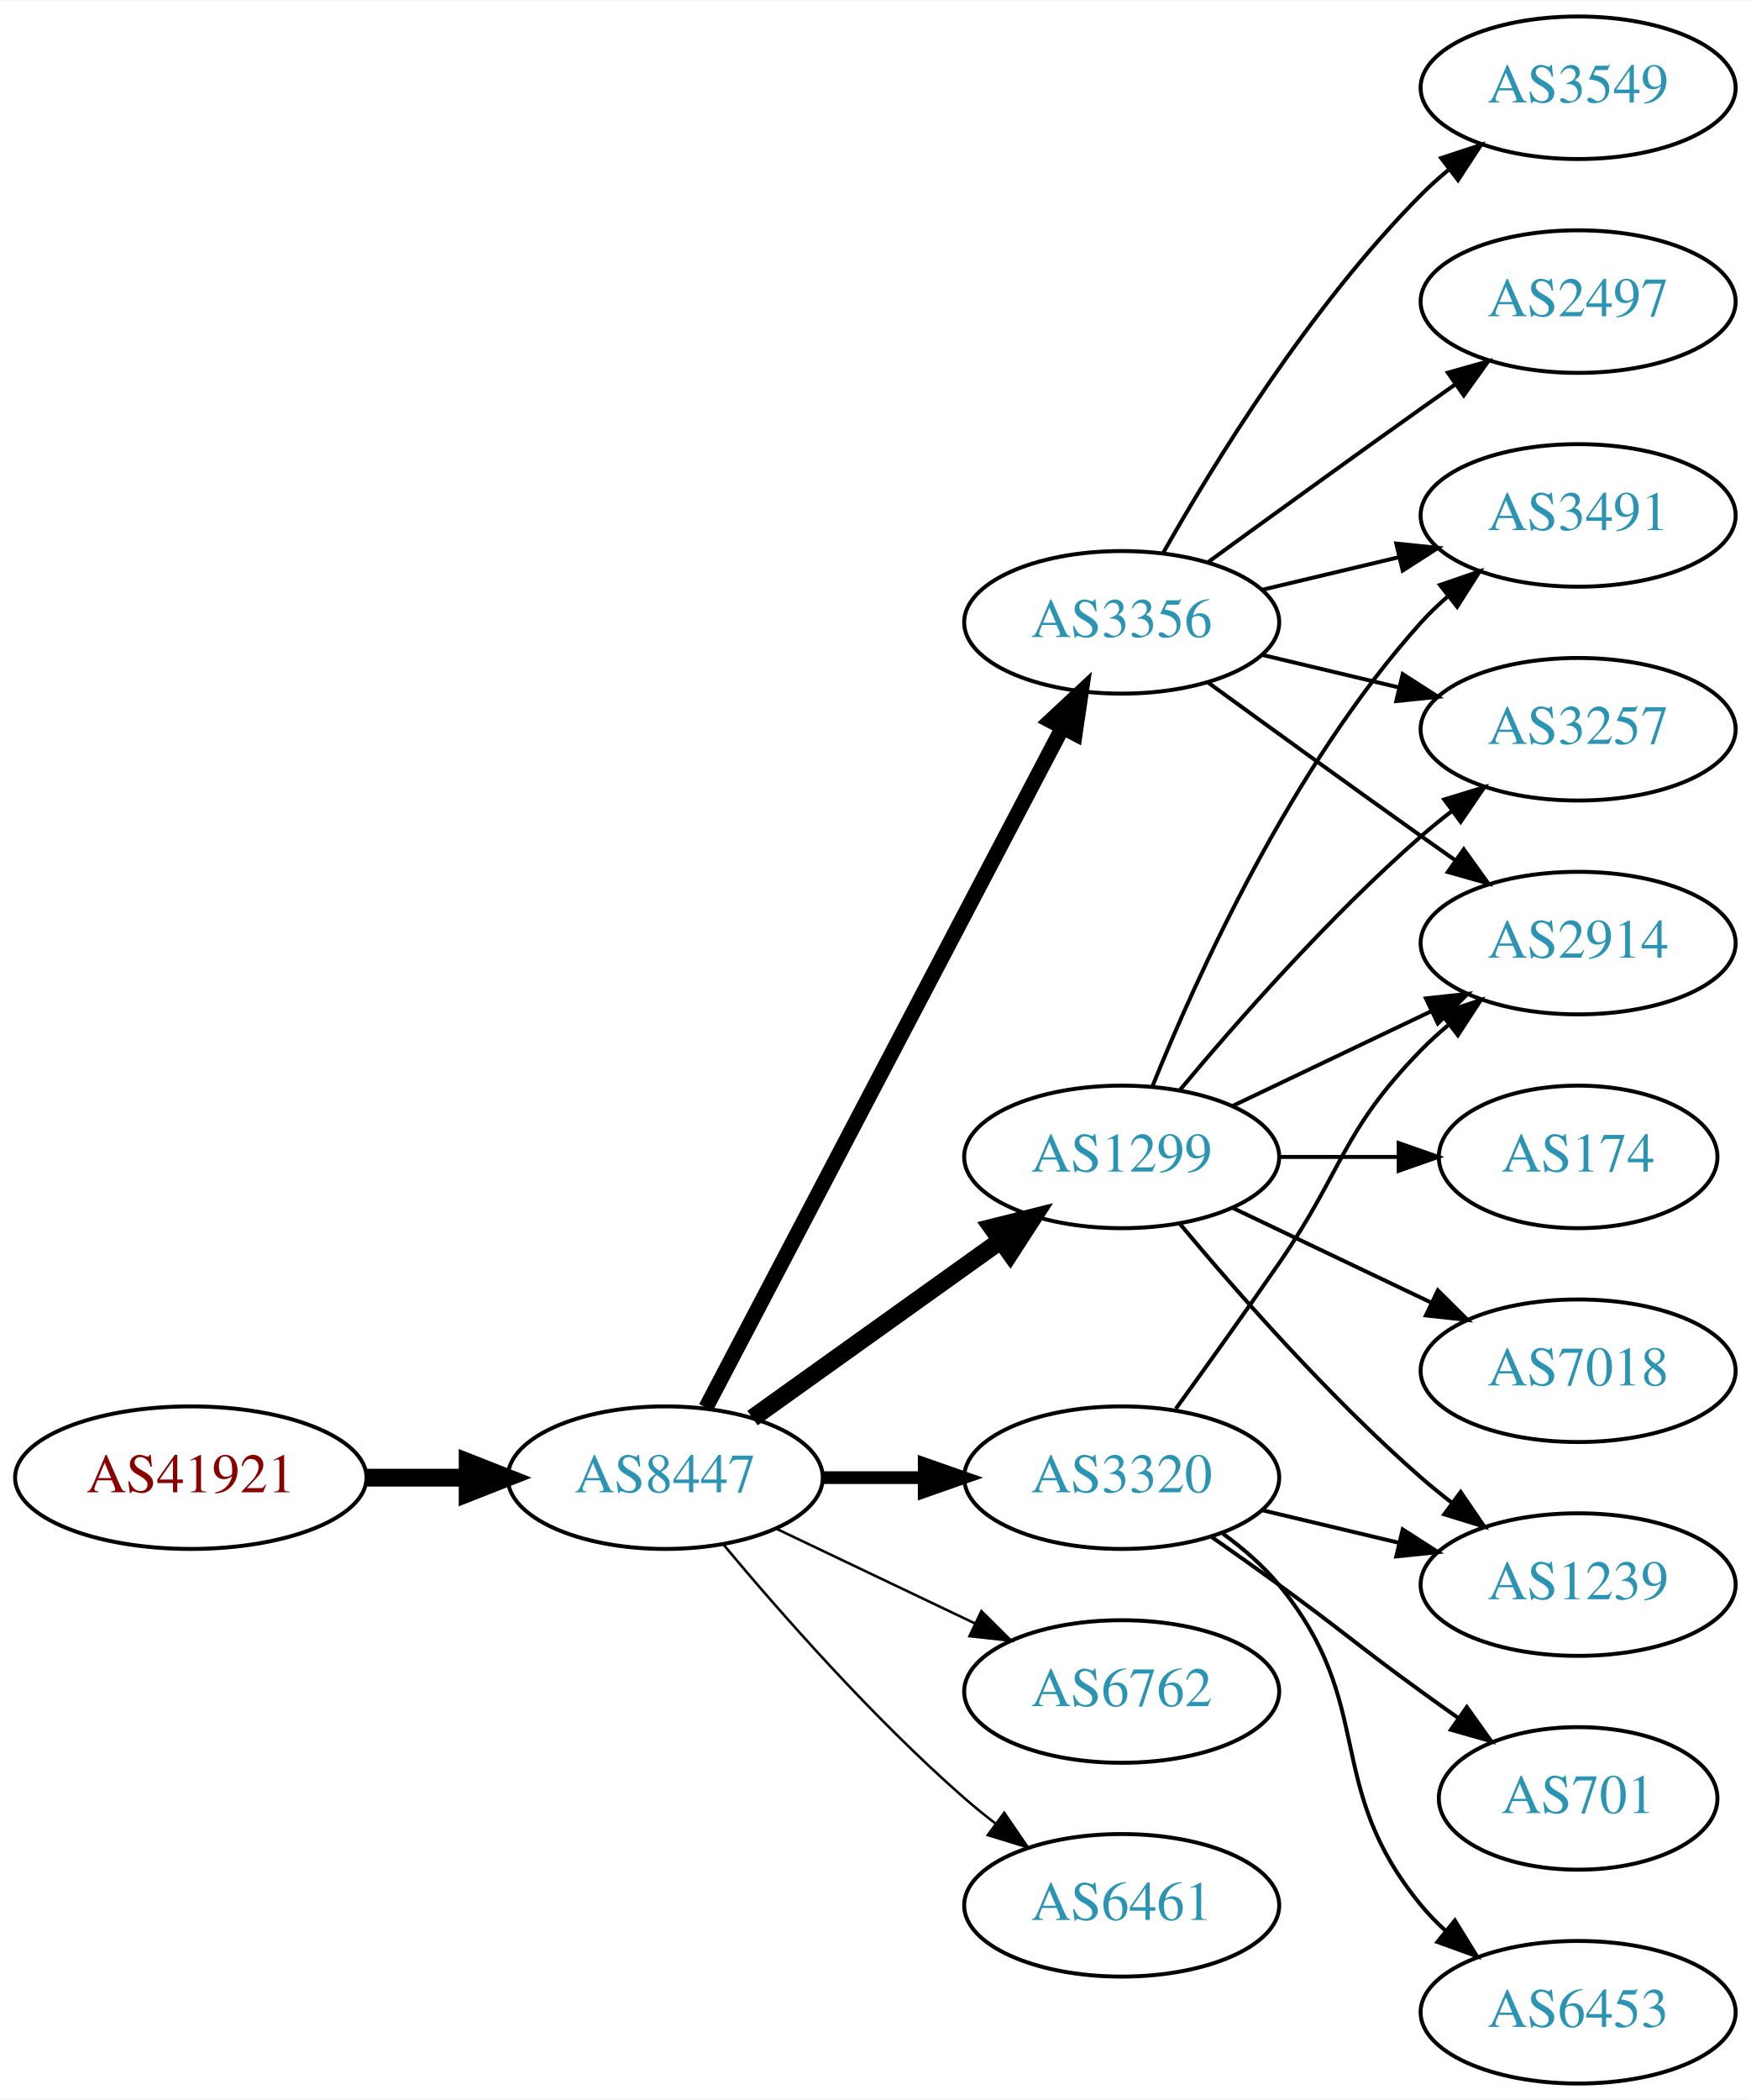
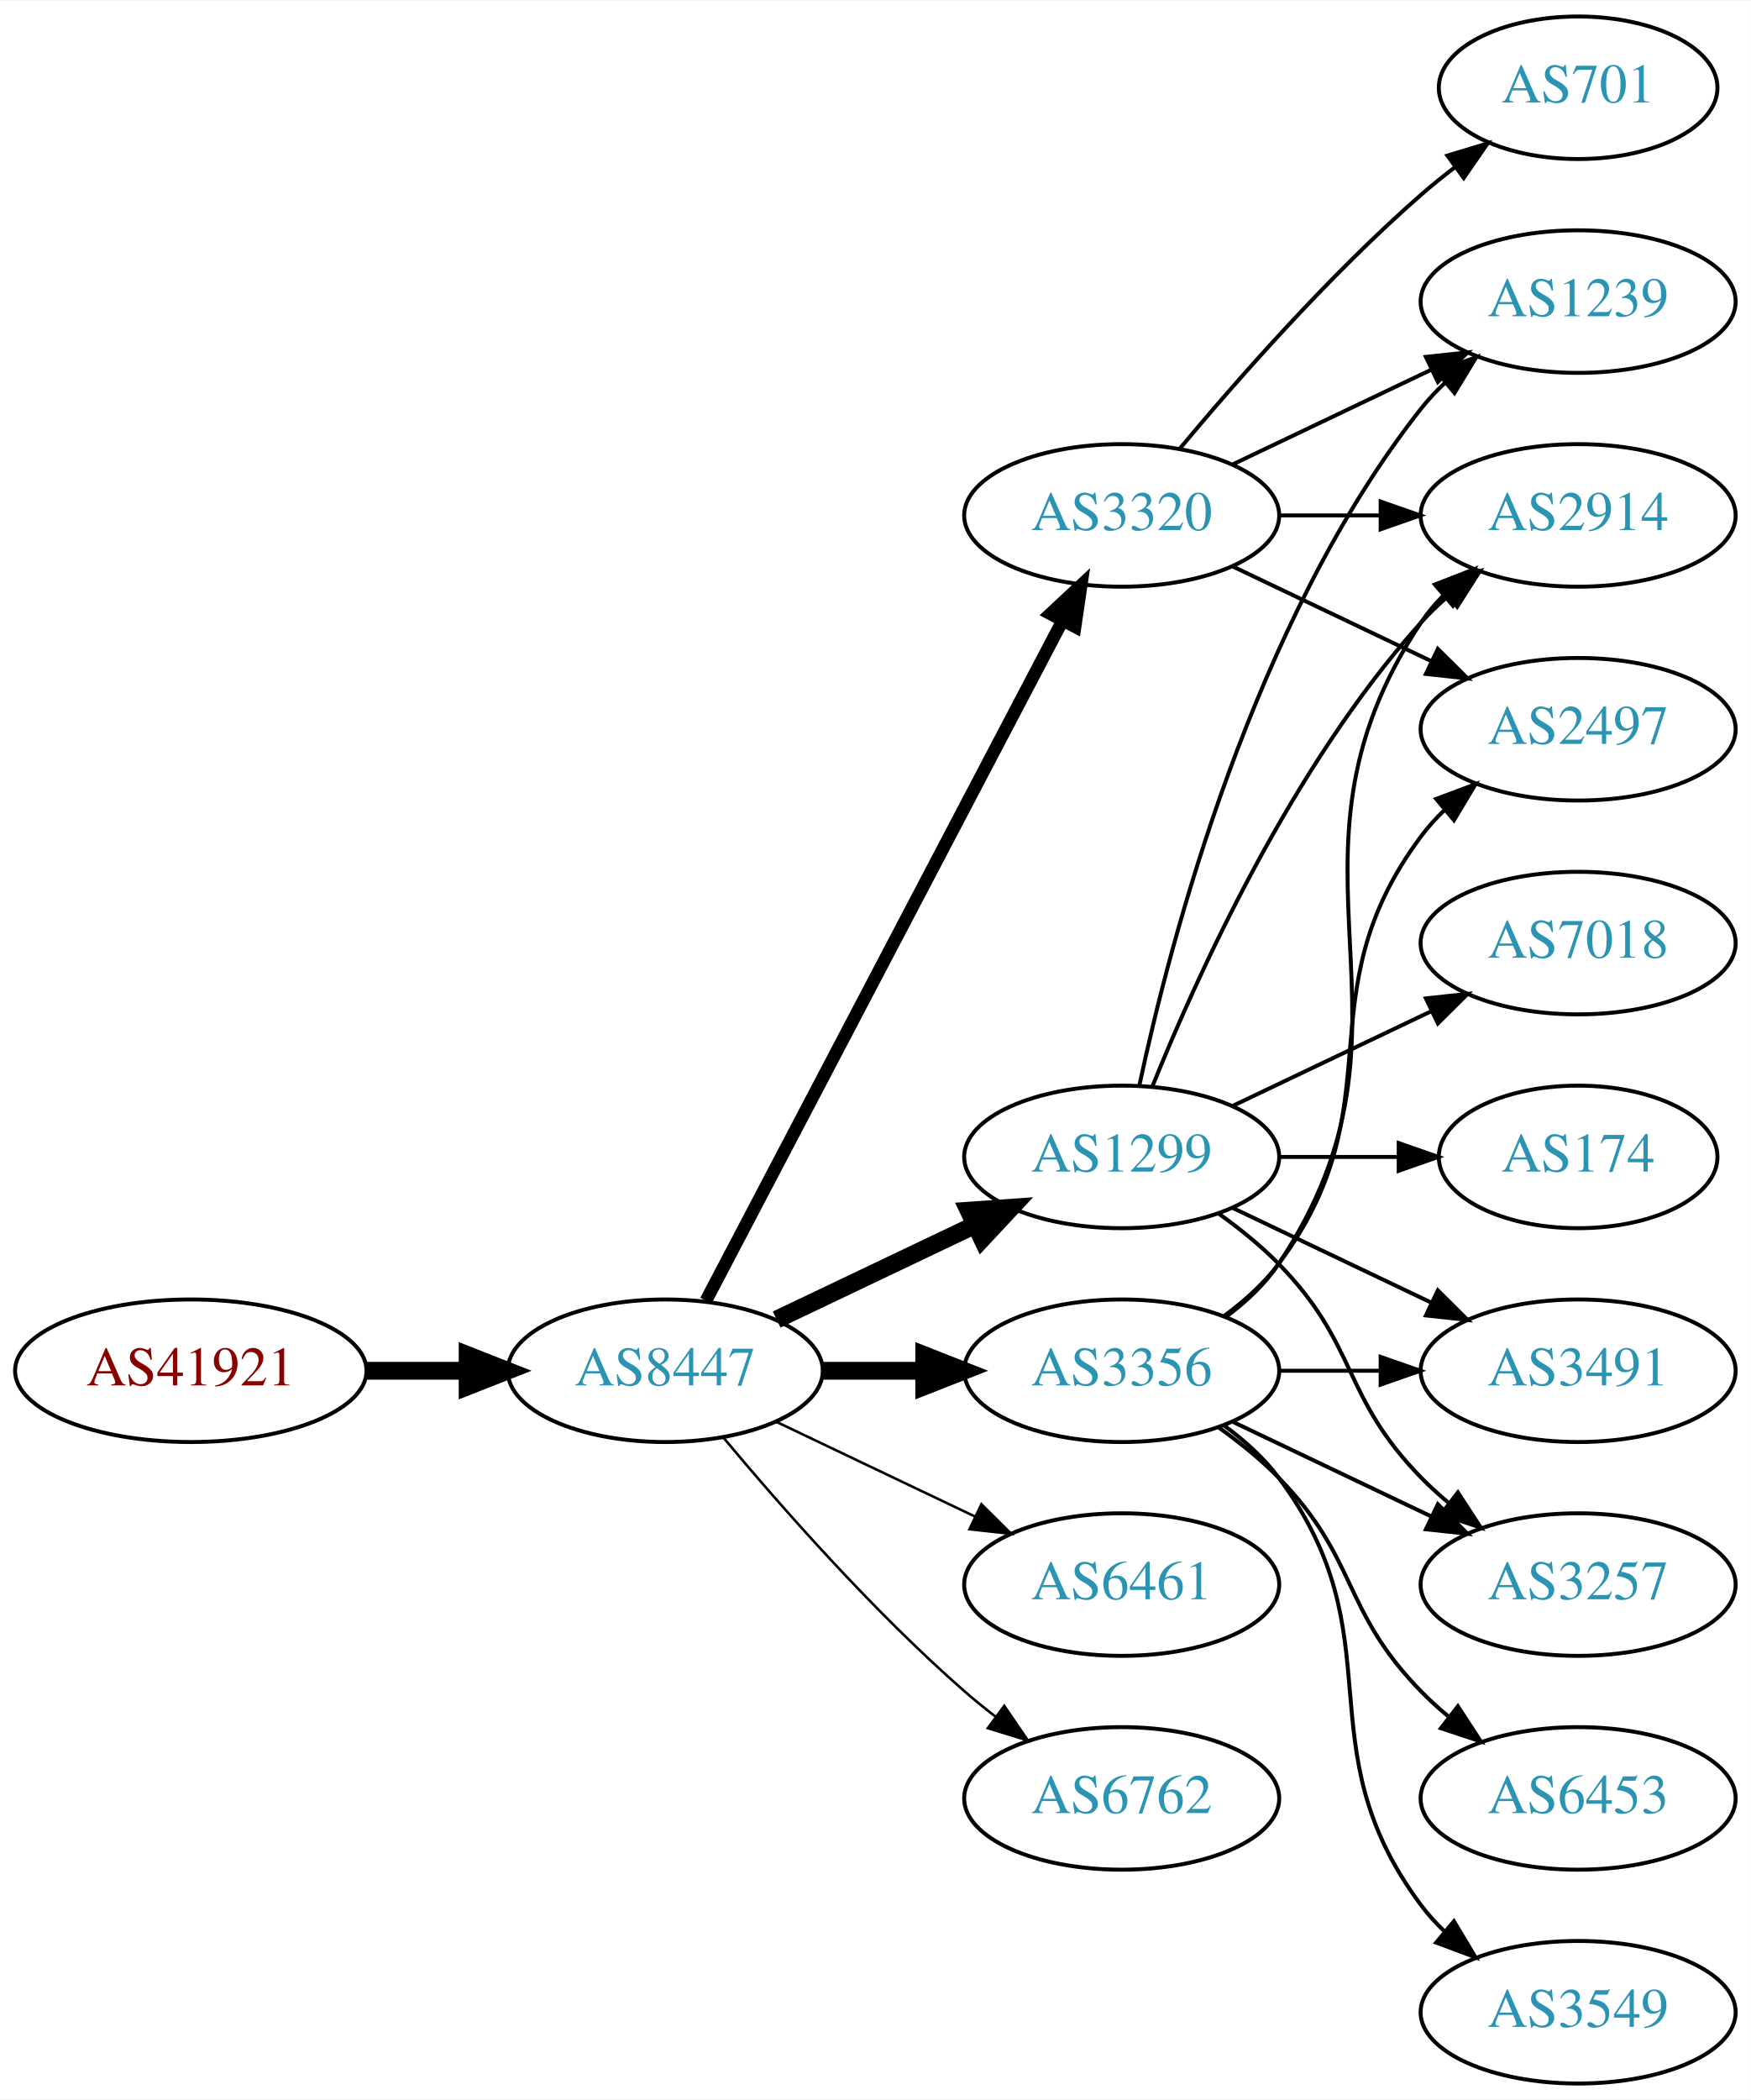
<svg xmlns="http://www.w3.org/2000/svg" xmlns:xlink="http://www.w3.org/1999/xlink" width="442pt" height="530pt" viewBox="0.00 0.00 442.27 530.00">
  <g id="graph0" class="graph" transform="scale(1 1) rotate(0) translate(4 526)">
    <polygon fill="white" stroke="none" points="-4,4 -4,-526 438.271,-526 438.271,4 -4,4" />
    <g id="node1" class="node">
      <g id="a_node1">
        <a xlink:href="/asn/41921" xlink:title="AS41921 ~ B&amp;R Industrial Automation GmbH [AT]">
-           <ellipse fill="#ffffff" stroke="black" cx="44.196" cy="-153" rx="44.393" ry="18" />
-           <text text-anchor="middle" x="44.196" y="-149.3" font-family="Times,serif" font-size="14.00" fill="#880000">AS41921</text>
+           <ellipse fill="#ffffff" stroke="black" cx="44.196" cy="-180" rx="44.393" ry="18" />
+           <text text-anchor="middle" x="44.196" y="-176.3" font-family="Times,serif" font-size="14.00" fill="#880000">AS41921</text>
        </a>
      </g>
    </g>
    <g id="node2" class="node">
      <g id="a_node2">
        <a xlink:href="/asn/8447" xlink:title="AS8447 ~ A1 Telekom Austria AG [AT]">
-           <ellipse fill="#ffffff" stroke="black" cx="164.039" cy="-153" rx="39.794" ry="18" />
-           <text text-anchor="middle" x="164.039" y="-149.3" font-family="Times,serif" font-size="14.00" fill="#2c94b3">AS8447</text>
+           <ellipse fill="#ffffff" stroke="black" cx="164.039" cy="-180" rx="39.794" ry="18" />
+           <text text-anchor="middle" x="164.039" y="-176.3" font-family="Times,serif" font-size="14.00" fill="#2c94b3">AS8447</text>
        </a>
      </g>
    </g>
    <g id="edge1" class="edge">
-       <path fill="none" stroke="black" stroke-width="4.5" d="M88.407,-153C96.72,-153 105.482,-153 113.965,-153" />
-       <polygon fill="black" stroke="black" stroke-width="4.5" points="114.123,-156.938 124.123,-153 114.123,-149.063 114.123,-156.938" />
+       <path fill="none" stroke="black" stroke-width="4.5" d="M88.407,-180C96.72,-180 105.482,-180 113.965,-180" />
+       <polygon fill="black" stroke="black" stroke-width="4.5" points="114.123,-183.938 124.123,-180 114.123,-176.063 114.123,-183.938" />
    </g>
    <g id="node3" class="node">
      <g id="a_node3">
-         <a xlink:href="/asn/3356" xlink:title="AS3356 ~ Level 3 Parent, LLC [US]">
-           <ellipse fill="#ffffff" stroke="black" cx="279.332" cy="-369" rx="39.794" ry="18" />
-           <text text-anchor="middle" x="279.332" y="-365.3" font-family="Times,serif" font-size="14.00" fill="#2c94b3">AS3356</text>
-         </a>
-       </g>
-     </g>
-     <g id="edge2" class="edge">
-       <path fill="none" stroke="black" stroke-width="3.857" d="M174.31,-170.676C194.151,-208.505 240.829,-297.499 264.316,-342.278" />
-       <polygon fill="black" stroke="black" stroke-width="3.857" points="261.347,-344.152 269.091,-351.383 267.546,-340.901 261.347,-344.152" />
-     </g>
-     <g id="node4" class="node">
-       <g id="a_node4">
        <a xlink:href="/asn/1299" xlink:title="AS1299 ~ Telia Carrier [EU]">
          <ellipse fill="#ffffff" stroke="black" cx="279.332" cy="-234" rx="39.794" ry="18" />
          <text text-anchor="middle" x="279.332" y="-230.3" font-family="Times,serif" font-size="14.00" fill="#2c94b3">AS1299</text>
        </a>
      </g>
    </g>
+     <g id="edge2" class="edge">
+       <path fill="none" stroke="black" stroke-width="4.5" d="M192.175,-192.934C207.169,-200.081 225.99,-209.052 242.213,-216.785" />
+       <polygon fill="black" stroke="black" stroke-width="4.5" points="240.695,-220.423 251.417,-221.171 244.084,-213.314 240.695,-220.423" />
+     </g>
+     <g id="node4" class="node">
+       <g id="a_node4">
+         <a xlink:href="/asn/3356" xlink:title="AS3356 ~ Level 3 Parent, LLC [US]">
+           <ellipse fill="#ffffff" stroke="black" cx="279.332" cy="-180" rx="39.794" ry="18" />
+           <text text-anchor="middle" x="279.332" y="-176.3" font-family="Times,serif" font-size="14.00" fill="#2c94b3">AS3356</text>
+         </a>
+       </g>
+     </g>
    <g id="edge3" class="edge">
-       <path fill="none" stroke="black" stroke-width="4.5" d="M186.083,-168.046C203.697,-180.639 229.036,-198.755 248.701,-212.816" />
-       <polygon fill="black" stroke="black" stroke-width="4.5" points="246.591,-216.147 257.016,-218.76 251.171,-209.741 246.591,-216.147" />
+       <path fill="none" stroke="black" stroke-width="4.5" d="M203.711,-180C211.914,-180 220.678,-180 229.21,-180" />
+       <polygon fill="black" stroke="black" stroke-width="4.5" points="229.449,-183.938 239.449,-180 229.449,-176.063 229.449,-183.938" />
    </g>
    <g id="node5" class="node">
      <g id="a_node5">
-         <a xlink:href="/asn/3320" xlink:title="AS3320 ~ DTAG [DE]">
-           <ellipse fill="#ffffff" stroke="black" cx="279.332" cy="-153" rx="39.794" ry="18" />
-           <text text-anchor="middle" x="279.332" y="-149.3" font-family="Times,serif" font-size="14.00" fill="#2c94b3">AS3320</text>
+         <a xlink:href="/asn/6461" xlink:title="AS6461 ~ Zayo Bandwidth [US]">
+           <ellipse fill="#ffffff" stroke="black" cx="279.332" cy="-126" rx="39.794" ry="18" />
+           <text text-anchor="middle" x="279.332" y="-122.3" font-family="Times,serif" font-size="14.00" fill="#2c94b3">AS6461</text>
        </a>
      </g>
    </g>
    <g id="edge4" class="edge">
-       <path fill="none" stroke="black" stroke-width="3.214" d="M203.711,-153C211.914,-153 220.678,-153 229.21,-153" />
-       <polygon fill="black" stroke="black" stroke-width="3.214" points="229.449,-156.5 239.449,-153 229.449,-149.5 229.449,-156.5" />
+       <path fill="none" stroke="black" stroke-width="0.643" d="M192.175,-167.066C207.169,-159.919 225.99,-150.948 242.213,-143.215" />
+       <polygon fill="black" stroke="black" stroke-width="0.643" points="243.895,-146.291 251.417,-138.829 240.884,-139.972 243.895,-146.291" />
    </g>
    <g id="node6" class="node">
      <g id="a_node6">
        <a xlink:href="/asn/6762" xlink:title="AS6762 ~ TELECOM ITALIA SPARKLE S.p.A. [IT]">
-           <ellipse fill="#ffffff" stroke="black" cx="279.332" cy="-99" rx="39.794" ry="18" />
-           <text text-anchor="middle" x="279.332" y="-95.3" font-family="Times,serif" font-size="14.00" fill="#2c94b3">AS6762</text>
+           <ellipse fill="#ffffff" stroke="black" cx="279.332" cy="-72" rx="39.794" ry="18" />
+           <text text-anchor="middle" x="279.332" y="-68.3" font-family="Times,serif" font-size="14.00" fill="#2c94b3">AS6762</text>
        </a>
      </g>
    </g>
    <g id="edge5" class="edge">
-       <path fill="none" stroke="black" stroke-width="0.643" d="M192.175,-140.066C207.169,-132.919 225.99,-123.948 242.213,-116.215" />
-       <polygon fill="black" stroke="black" stroke-width="0.643" points="243.895,-119.291 251.417,-111.829 240.884,-112.972 243.895,-119.291" />
+       <path fill="none" stroke="black" stroke-width="0.643" d="M178.669,-163.183C192.951,-146.071 216.498,-119.255 239.685,-99 242.151,-96.846 244.789,-94.706 247.487,-92.628" />
+       <polygon fill="black" stroke="black" stroke-width="0.643" points="249.66,-95.375 255.641,-86.63 245.512,-89.736 249.66,-95.375" />
    </g>
    <g id="node7" class="node">
      <g id="a_node7">
-         <a xlink:href="/asn/6461" xlink:title="AS6461 ~ Zayo Bandwidth [US]">
-           <ellipse fill="#ffffff" stroke="black" cx="279.332" cy="-45" rx="39.794" ry="18" />
-           <text text-anchor="middle" x="279.332" y="-41.3" font-family="Times,serif" font-size="14.00" fill="#2c94b3">AS6461</text>
+         <a xlink:href="/asn/3320" xlink:title="AS3320 ~ DTAG [DE]">
+           <ellipse fill="#ffffff" stroke="black" cx="279.332" cy="-396" rx="39.794" ry="18" />
+           <text text-anchor="middle" x="279.332" y="-392.3" font-family="Times,serif" font-size="14.00" fill="#2c94b3">AS3320</text>
        </a>
      </g>
    </g>
    <g id="edge6" class="edge">
-       <path fill="none" stroke="black" stroke-width="0.643" d="M178.669,-136.183C192.951,-119.071 216.498,-92.255 239.685,-72 242.151,-69.846 244.789,-67.706 247.487,-65.628" />
-       <polygon fill="black" stroke="black" stroke-width="0.643" points="249.66,-68.375 255.641,-59.63 245.512,-62.736 249.66,-68.375" />
+       <path fill="none" stroke="black" stroke-width="3.214" d="M174.31,-197.676C194.151,-235.505 240.829,-324.499 264.316,-369.278" />
+       <polygon fill="black" stroke="black" stroke-width="3.214" points="261.347,-371.152 269.091,-378.383 267.546,-367.901 261.347,-371.152" />
    </g>
    <g id="node8" class="node">
      <g id="a_node8">
-         <a xlink:href="/asn/2914" xlink:title="AS2914 ~ NTT America, Inc. [US]">
-           <ellipse fill="#ffffff" stroke="black" cx="394.625" cy="-288" rx="39.794" ry="18" />
-           <text text-anchor="middle" x="394.625" y="-284.3" font-family="Times,serif" font-size="14.00" fill="#2c94b3">AS2914</text>
+         <a xlink:href="/asn/1239" xlink:title="AS1239 ~ Sprint [US]">
+           <ellipse fill="#ffffff" stroke="black" cx="394.625" cy="-450" rx="39.794" ry="18" />
+           <text text-anchor="middle" x="394.625" y="-446.3" font-family="Times,serif" font-size="14.00" fill="#2c94b3">AS1239</text>
        </a>
      </g>
    </g>
    <g id="edge7" class="edge">
-       <path fill="none" stroke="black" d="M301.18,-353.778C316.114,-342.909 336.727,-327.975 354.978,-315 357.799,-312.995 360.742,-310.915 363.69,-308.841" />
-       <polygon fill="black" stroke="black" points="365.736,-311.681 371.914,-303.074 361.717,-305.95 365.736,-311.681" />
+       <path fill="none" stroke="black" d="M283.822,-252.16C291.453,-288.03 312.445,-369.155 354.978,-423 356.785,-425.288 358.838,-427.462 361.033,-429.51" />
+       <polygon fill="black" stroke="black" points="358.944,-432.323 368.893,-435.966 363.387,-426.914 358.944,-432.323" />
    </g>
    <g id="node9" class="node">
      <g id="a_node9">
        <a xlink:href="/asn/3491" xlink:title="AS3491 ~ PCCW Global, Inc. [US]">
-           <ellipse fill="#ffffff" stroke="black" cx="394.625" cy="-396" rx="39.794" ry="18" />
-           <text text-anchor="middle" x="394.625" y="-392.3" font-family="Times,serif" font-size="14.00" fill="#2c94b3">AS3491</text>
+           <ellipse fill="#ffffff" stroke="black" cx="394.625" cy="-180" rx="39.794" ry="18" />
+           <text text-anchor="middle" x="394.625" y="-176.3" font-family="Times,serif" font-size="14.00" fill="#2c94b3">AS3491</text>
        </a>
      </g>
    </g>
    <g id="edge8" class="edge">
-       <path fill="none" stroke="black" d="M314.939,-377.248C325.81,-379.838 337.964,-382.735 349.407,-385.462" />
-       <polygon fill="black" stroke="black" points="348.69,-388.889 359.229,-387.803 350.313,-382.08 348.69,-388.889" />
+       <path fill="none" stroke="black" d="M307.468,-221.066C322.462,-213.919 341.283,-204.948 357.506,-197.215" />
+       <polygon fill="black" stroke="black" points="359.188,-200.291 366.71,-192.829 356.177,-193.972 359.188,-200.291" />
    </g>
    <g id="node10" class="node">
      <g id="a_node10">
        <a xlink:href="/asn/3257" xlink:title="AS3257 ~ GTT [DE]">
-           <ellipse fill="#ffffff" stroke="black" cx="394.625" cy="-342" rx="39.794" ry="18" />
-           <text text-anchor="middle" x="394.625" y="-338.3" font-family="Times,serif" font-size="14.00" fill="#2c94b3">AS3257</text>
+           <ellipse fill="#ffffff" stroke="black" cx="394.625" cy="-126" rx="39.794" ry="18" />
+           <text text-anchor="middle" x="394.625" y="-122.3" font-family="Times,serif" font-size="14.00" fill="#2c94b3">AS3257</text>
        </a>
      </g>
    </g>
    <g id="edge9" class="edge">
-       <path fill="none" stroke="black" d="M314.939,-360.752C325.81,-358.162 337.964,-355.265 349.407,-352.538" />
-       <polygon fill="black" stroke="black" points="350.313,-355.92 359.229,-350.197 348.69,-349.111 350.313,-355.92" />
+       <path fill="none" stroke="black" d="M303.926,-219.611C309.182,-215.852 314.513,-211.563 318.978,-207 339.151,-186.383 334.806,-173.617 354.978,-153 357.071,-150.861 359.354,-148.782 361.731,-146.79" />
+       <polygon fill="black" stroke="black" points="364.249,-149.268 370.031,-140.389 359.974,-143.725 364.249,-149.268" />
    </g>
    <g id="node11" class="node">
      <g id="a_node11">
-         <a xlink:href="/asn/3549" xlink:title="AS3549 ~ Level 3 Parent, LLC [US]">
-           <ellipse fill="#ffffff" stroke="black" cx="394.625" cy="-504" rx="39.794" ry="18" />
-           <text text-anchor="middle" x="394.625" y="-500.3" font-family="Times,serif" font-size="14.00" fill="#2c94b3">AS3549</text>
+         <a xlink:href="/asn/7018" xlink:title="AS7018 ~ AT&amp;T Services, Inc. [US]">
+           <ellipse fill="#ffffff" stroke="black" cx="394.625" cy="-288" rx="39.794" ry="18" />
+           <text text-anchor="middle" x="394.625" y="-284.3" font-family="Times,serif" font-size="14.00" fill="#2c94b3">AS7018</text>
        </a>
      </g>
    </g>
    <g id="edge10" class="edge">
-       <path fill="none" stroke="black" d="M289.791,-386.49C302.573,-409.096 327.005,-448.886 354.978,-477 357.089,-479.121 359.385,-481.188 361.77,-483.171" />
-       <polygon fill="black" stroke="black" points="360.023,-486.242 370.086,-489.556 364.286,-480.69 360.023,-486.242" />
+       <path fill="none" stroke="black" d="M307.468,-246.934C322.462,-254.081 341.283,-263.052 357.506,-270.785" />
+       <polygon fill="black" stroke="black" points="356.177,-274.028 366.71,-275.171 359.188,-267.709 356.177,-274.028" />
    </g>
    <g id="node12" class="node">
      <g id="a_node12">
-         <a xlink:href="/asn/2497" xlink:title="AS2497 ~ Internet Initiative Japan Inc. [JP]">
-           <ellipse fill="#ffffff" stroke="black" cx="394.625" cy="-450" rx="39.794" ry="18" />
-           <text text-anchor="middle" x="394.625" y="-446.3" font-family="Times,serif" font-size="14.00" fill="#2c94b3">AS2497</text>
+         <a xlink:href="/asn/174" xlink:title="AS174 ~ Cogent Communications [US]">
+           <ellipse fill="#ffffff" stroke="black" cx="394.625" cy="-234" rx="35.194" ry="18" />
+           <text text-anchor="middle" x="394.625" y="-230.3" font-family="Times,serif" font-size="14.00" fill="#2c94b3">AS174</text>
        </a>
      </g>
    </g>
    <g id="edge11" class="edge">
-       <path fill="none" stroke="black" d="M301.18,-384.222C316.114,-395.091 336.727,-410.025 354.978,-423 357.799,-425.005 360.742,-427.085 363.69,-429.159" />
-       <polygon fill="black" stroke="black" points="361.717,-432.05 371.914,-434.926 365.736,-426.319 361.717,-432.05" />
-     </g>
-     <g id="edge16" class="edge">
-       <path fill="none" stroke="black" d="M307.468,-246.934C322.462,-254.081 341.283,-263.052 357.506,-270.785" />
-       <polygon fill="black" stroke="black" points="356.177,-274.028 366.71,-275.171 359.188,-267.709 356.177,-274.028" />
+       <path fill="none" stroke="black" d="M319.004,-234C328.709,-234 339.2,-234 349.163,-234" />
+       <polygon fill="black" stroke="black" points="349.299,-237.5 359.299,-234 349.299,-230.5 349.299,-237.5" />
+     </g>
+     <g id="node13" class="node">
+       <g id="a_node13">
+         <a xlink:href="/asn/2914" xlink:title="AS2914 ~ NTT America, Inc. [US]">
+           <ellipse fill="#ffffff" stroke="black" cx="394.625" cy="-396" rx="39.794" ry="18" />
+           <text text-anchor="middle" x="394.625" y="-392.3" font-family="Times,serif" font-size="14.00" fill="#2c94b3">AS2914</text>
+         </a>
+       </g>
    </g>
    <g id="edge12" class="edge">
      <path fill="none" stroke="black" d="M287.079,-251.787C298.13,-279.243 322.184,-332.578 354.978,-369 356.98,-371.224 359.199,-373.363 361.532,-375.397" />
      <polygon fill="black" stroke="black" points="359.73,-378.433 369.751,-381.873 364.062,-372.935 359.73,-378.433" />
    </g>
-     <g id="edge14" class="edge">
-       <path fill="none" stroke="black" d="M293.962,-250.817C308.244,-267.929 331.791,-294.745 354.978,-315 357.444,-317.154 360.082,-319.294 362.78,-321.372" />
-       <polygon fill="black" stroke="black" points="360.805,-324.264 370.934,-327.37 364.953,-318.625 360.805,-324.264" />
-     </g>
-     <g id="node13" class="node">
-       <g id="a_node13">
-         <a xlink:href="/asn/7018" xlink:title="AS7018 ~ AT&amp;T Services, Inc. [US]">
-           <ellipse fill="#ffffff" stroke="black" cx="394.625" cy="-180" rx="39.794" ry="18" />
-           <text text-anchor="middle" x="394.625" y="-176.3" font-family="Times,serif" font-size="14.00" fill="#2c94b3">AS7018</text>
-         </a>
-       </g>
+     <g id="edge18" class="edge">
+       <path fill="none" stroke="black" d="M319.004,-180C327.207,-180 335.971,-180 344.503,-180" />
+       <polygon fill="black" stroke="black" points="344.742,-183.5 354.742,-180 344.742,-176.5 344.742,-183.5" />
    </g>
    <g id="edge13" class="edge">
-       <path fill="none" stroke="black" d="M307.468,-221.066C322.462,-213.919 341.283,-204.948 357.506,-197.215" />
-       <polygon fill="black" stroke="black" points="359.188,-200.291 366.71,-192.829 356.177,-193.972 359.188,-200.291" />
+       <path fill="none" stroke="black" d="M307.468,-167.066C322.462,-159.919 341.283,-150.948 357.506,-143.215" />
+       <polygon fill="black" stroke="black" points="359.188,-146.291 366.71,-138.829 356.177,-139.972 359.188,-146.291" />
+     </g>
+     <g id="edge16" class="edge">
+       <path fill="none" stroke="black" d="M305.651,-193.607C310.707,-197.351 315.518,-201.831 318.978,-207 360.003,-268.294 313.954,-307.706 354.978,-369 356.6,-371.423 358.519,-373.695 360.621,-375.81" />
+       <polygon fill="black" stroke="black" points="358.434,-378.546 368.306,-382.393 362.988,-373.229 358.434,-378.546" />
    </g>
    <g id="node14" class="node">
      <g id="a_node14">
-         <a xlink:href="/asn/1239" xlink:title="AS1239 ~ Sprint [US]">
-           <ellipse fill="#ffffff" stroke="black" cx="394.625" cy="-126" rx="39.794" ry="18" />
-           <text text-anchor="middle" x="394.625" y="-122.3" font-family="Times,serif" font-size="14.00" fill="#2c94b3">AS1239</text>
-         </a>
-       </g>
-     </g>
-     <g id="edge15" class="edge">
-       <path fill="none" stroke="black" d="M293.962,-217.183C308.244,-200.071 331.791,-173.255 354.978,-153 357.444,-150.846 360.082,-148.706 362.78,-146.628" />
-       <polygon fill="black" stroke="black" points="364.953,-149.375 370.934,-140.63 360.805,-143.736 364.953,-149.375" />
+         <a xlink:href="/asn/6453" xlink:title="AS6453 ~ TATA COMMUNICATIONS (AMERICA) INC [US]">
+           <ellipse fill="#ffffff" stroke="black" cx="394.625" cy="-72" rx="39.794" ry="18" />
+           <text text-anchor="middle" x="394.625" y="-68.3" font-family="Times,serif" font-size="14.00" fill="#2c94b3">AS6453</text>
+         </a>
+       </g>
+     </g>
+     <g id="edge14" class="edge">
+       <path fill="none" stroke="black" d="M303.926,-165.611C309.182,-161.852 314.513,-157.563 318.978,-153 339.151,-132.383 334.806,-119.617 354.978,-99 357.071,-96.861 359.354,-94.782 361.731,-92.79" />
+       <polygon fill="black" stroke="black" points="364.249,-95.268 370.031,-86.389 359.974,-89.725 364.249,-95.268" />
    </g>
    <g id="node15" class="node">
      <g id="a_node15">
-         <a xlink:href="/asn/174" xlink:title="AS174 ~ Cogent Communications [US]">
-           <ellipse fill="#ffffff" stroke="black" cx="394.625" cy="-234" rx="35.194" ry="18" />
-           <text text-anchor="middle" x="394.625" y="-230.3" font-family="Times,serif" font-size="14.00" fill="#2c94b3">AS174</text>
-         </a>
-       </g>
-     </g>
-     <g id="edge17" class="edge">
-       <path fill="none" stroke="black" d="M319.004,-234C328.709,-234 339.2,-234 349.163,-234" />
-       <polygon fill="black" stroke="black" points="349.299,-237.5 359.299,-234 349.299,-230.5 349.299,-237.5" />
-     </g>
-     <g id="edge19" class="edge">
-       <path fill="none" stroke="black" d="M293.011,-170.406C300.626,-180.937 310.459,-194.67 318.978,-207 335.374,-230.731 334.806,-240.383 354.978,-261 357.071,-263.139 359.354,-265.218 361.731,-267.21" />
-       <polygon fill="black" stroke="black" points="359.974,-270.275 370.031,-273.611 364.249,-264.732 359.974,-270.275" />
-     </g>
-     <g id="edge18" class="edge">
-       <path fill="none" stroke="black" d="M314.939,-144.752C325.81,-142.162 337.964,-139.265 349.407,-136.538" />
-       <polygon fill="black" stroke="black" points="350.313,-139.92 359.229,-134.197 348.69,-133.111 350.313,-139.92" />
+         <a xlink:href="/asn/2497" xlink:title="AS2497 ~ Internet Initiative Japan Inc. [JP]">
+           <ellipse fill="#ffffff" stroke="black" cx="394.625" cy="-342" rx="39.794" ry="18" />
+           <text text-anchor="middle" x="394.625" y="-338.3" font-family="Times,serif" font-size="14.00" fill="#2c94b3">AS2497</text>
+         </a>
+       </g>
+     </g>
+     <g id="edge15" class="edge">
+       <path fill="none" stroke="black" d="M305.262,-193.882C310.338,-197.611 315.256,-202.016 318.978,-207 349.249,-247.542 324.707,-274.458 354.978,-315 356.723,-317.336 358.73,-319.545 360.893,-321.617" />
+       <polygon fill="black" stroke="black" points="358.771,-324.405 368.694,-328.118 363.253,-319.027 358.771,-324.405" />
    </g>
    <g id="node16" class="node">
      <g id="a_node16">
-         <a xlink:href="/asn/701" xlink:title="AS701 ~ UUNET [US]">
-           <ellipse fill="#ffffff" stroke="black" cx="394.625" cy="-72" rx="35.194" ry="18" />
-           <text text-anchor="middle" x="394.625" y="-68.3" font-family="Times,serif" font-size="14.00" fill="#2c94b3">AS701</text>
-         </a>
-       </g>
-     </g>
-     <g id="edge20" class="edge">
-       <path fill="none" stroke="black" d="M302.089,-137.991C307.623,-134.121 313.542,-129.936 318.978,-126 335.178,-114.271 338.778,-110.729 354.978,-99 358.007,-96.807 361.186,-94.537 364.364,-92.287" />
-       <polygon fill="black" stroke="black" points="366.506,-95.059 372.675,-86.445 362.481,-89.333 366.506,-95.059" />
+         <a xlink:href="/asn/3549" xlink:title="AS3549 ~ Level 3 Parent, LLC [US]">
+           <ellipse fill="#ffffff" stroke="black" cx="394.625" cy="-18" rx="39.794" ry="18" />
+           <text text-anchor="middle" x="394.625" y="-14.3" font-family="Times,serif" font-size="14.00" fill="#2c94b3">AS3549</text>
+         </a>
+       </g>
+     </g>
+     <g id="edge17" class="edge">
+       <path fill="none" stroke="black" d="M305.262,-166.118C310.338,-162.389 315.256,-157.984 318.978,-153 349.249,-112.458 324.707,-85.542 354.978,-45 356.723,-42.664 358.73,-40.455 360.893,-38.383" />
+       <polygon fill="black" stroke="black" points="363.253,-40.973 368.694,-31.882 358.771,-35.595 363.253,-40.973" />
+     </g>
+     <g id="edge21" class="edge">
+       <path fill="none" stroke="black" d="M307.468,-408.934C322.462,-416.081 341.283,-425.052 357.506,-432.785" />
+       <polygon fill="black" stroke="black" points="356.177,-436.028 366.71,-437.171 359.188,-429.709 356.177,-436.028" />
+     </g>
+     <g id="edge22" class="edge">
+       <path fill="none" stroke="black" d="M319.004,-396C327.207,-396 335.971,-396 344.503,-396" />
+       <polygon fill="black" stroke="black" points="344.742,-399.5 354.742,-396 344.742,-392.5 344.742,-399.5" />
+     </g>
+     <g id="edge19" class="edge">
+       <path fill="none" stroke="black" d="M307.468,-383.066C322.462,-375.919 341.283,-366.948 357.506,-359.215" />
+       <polygon fill="black" stroke="black" points="359.188,-362.291 366.71,-354.829 356.177,-355.972 359.188,-362.291" />
    </g>
    <g id="node17" class="node">
      <g id="a_node17">
-         <a xlink:href="/asn/6453" xlink:title="AS6453 ~ TATA COMMUNICATIONS (AMERICA) INC [US]">
-           <ellipse fill="#ffffff" stroke="black" cx="394.625" cy="-18" rx="39.794" ry="18" />
-           <text text-anchor="middle" x="394.625" y="-14.3" font-family="Times,serif" font-size="14.00" fill="#2c94b3">AS6453</text>
-         </a>
-       </g>
-     </g>
-     <g id="edge21" class="edge">
-       <path fill="none" stroke="black" d="M304.912,-138.844C310.007,-135.128 315.02,-130.799 318.978,-126 344.043,-95.606 329.913,-75.394 354.978,-45 356.833,-42.751 358.92,-40.604 361.139,-38.576" />
-       <polygon fill="black" stroke="black" points="363.488,-41.178 369.044,-32.156 359.075,-35.744 363.488,-41.178" />
+         <a xlink:href="/asn/701" xlink:title="AS701 ~ UUNET [US]">
+           <ellipse fill="#ffffff" stroke="black" cx="394.625" cy="-504" rx="35.194" ry="18" />
+           <text text-anchor="middle" x="394.625" y="-500.3" font-family="Times,serif" font-size="14.00" fill="#2c94b3">AS701</text>
+         </a>
+       </g>
+     </g>
+     <g id="edge20" class="edge">
+       <path fill="none" stroke="black" d="M293.962,-412.817C308.244,-429.929 331.791,-456.745 354.978,-477 357.648,-479.332 360.521,-481.648 363.451,-483.886" />
+       <polygon fill="black" stroke="black" points="361.602,-486.87 371.742,-489.939 365.729,-481.216 361.602,-486.87" />
    </g>
  </g>
</svg>
